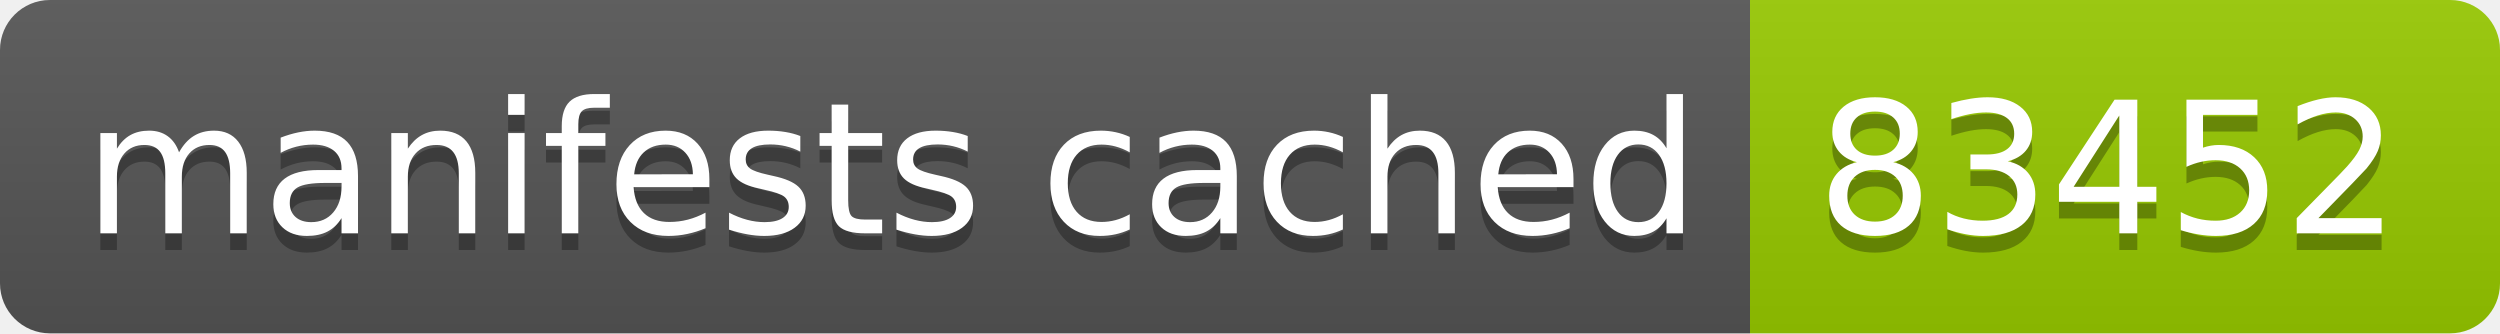
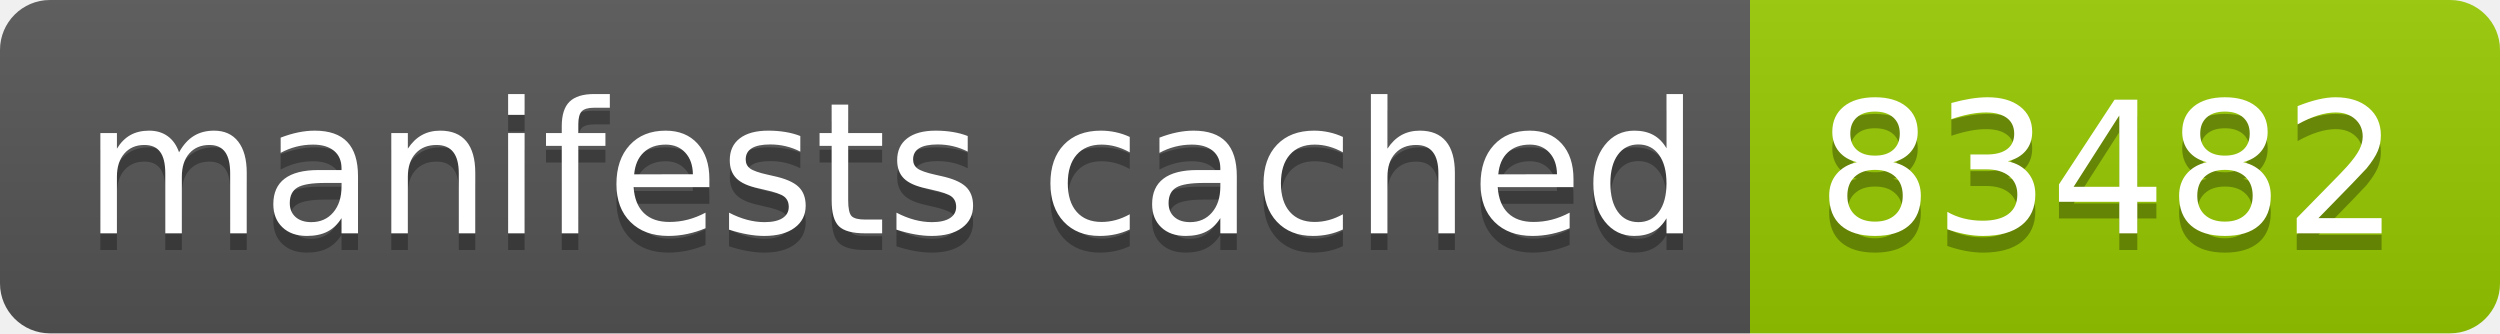
- <svg xmlns="http://www.w3.org/2000/svg" width="150" height="20" role="img" aria-label="manifests cached: 83452">
+ <svg xmlns="http://www.w3.org/2000/svg" width="150" height="20" role="img" aria-label="manifests cached: 83482">
  <linearGradient id="s" x2="0" y2="100%">
    <stop offset="0" stop-color="#bbb" stop-opacity=".1" />
    <stop offset="1" stop-opacity=".1" />
  </linearGradient>
  <clipPath id="r">
    <rect width="150" height="20" rx="3" fill="#fff" />
  </clipPath>
  <g clip-path="url(#r)">
    <rect width="105" height="20" fill="#555" />
    <rect x="105" width="45" height="20" fill="#97ca00" />
    <rect width="150" height="20" fill="url(#s)" />
  </g>
  <g fill="#fff" text-anchor="middle" font-family="Verdana,Geneva,DejaVu Sans,sans-serif" text-rendering="geometricPrecision" font-size="110">
    <text aria-hidden="true" x="535" y="150" fill="#010101" fill-opacity=".3" transform="scale(.1)" textLength="950">manifests cached</text>
    <text x="535" y="140" transform="scale(.1)" fill="#fff" textLength="950">manifests cached</text>
-     <text aria-hidden="true" x="1265" y="150" fill="#010101" fill-opacity=".3" transform="scale(.1)" textLength="350">83452</text>
-     <text x="1265" y="140" transform="scale(.1)" fill="#fff" textLength="350">83452</text>
+     <text aria-hidden="true" x="1265" y="150" fill="#010101" fill-opacity=".3" transform="scale(.1)" textLength="350">83482</text>
+     <text x="1265" y="140" transform="scale(.1)" fill="#fff" textLength="350">83482</text>
  </g>
</svg>
